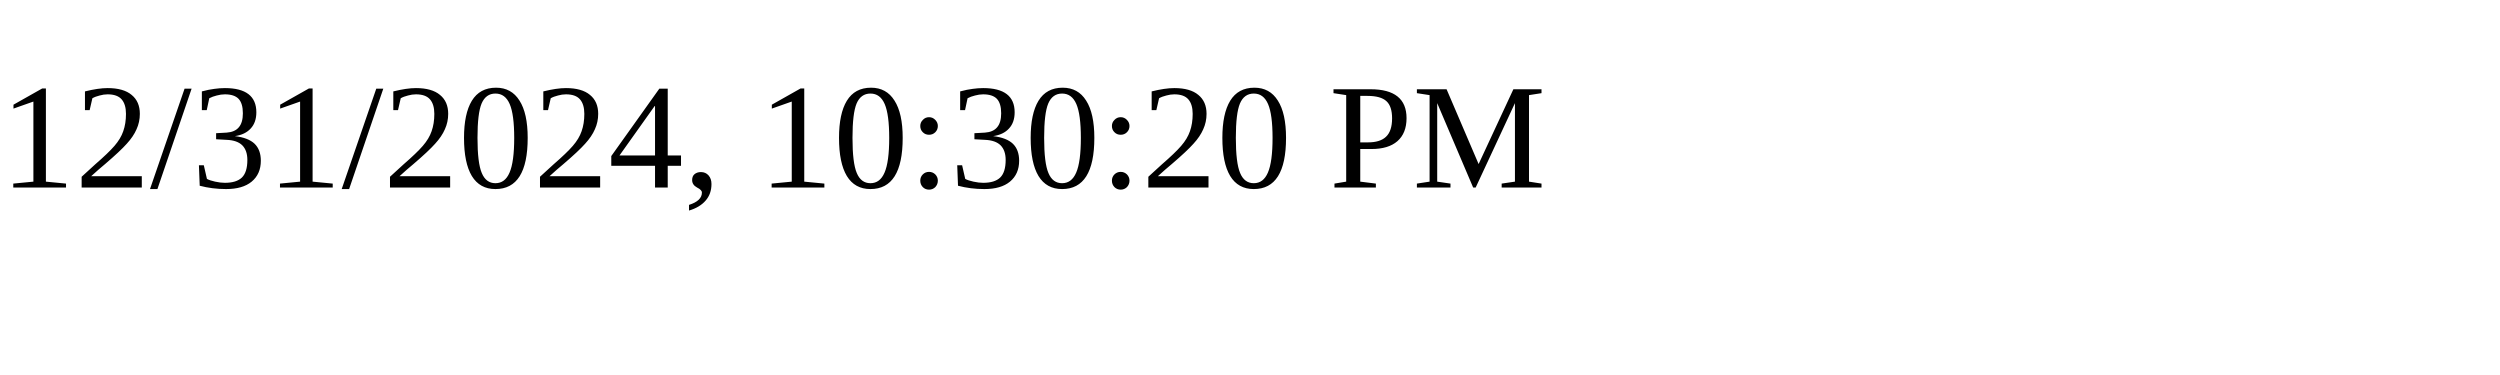
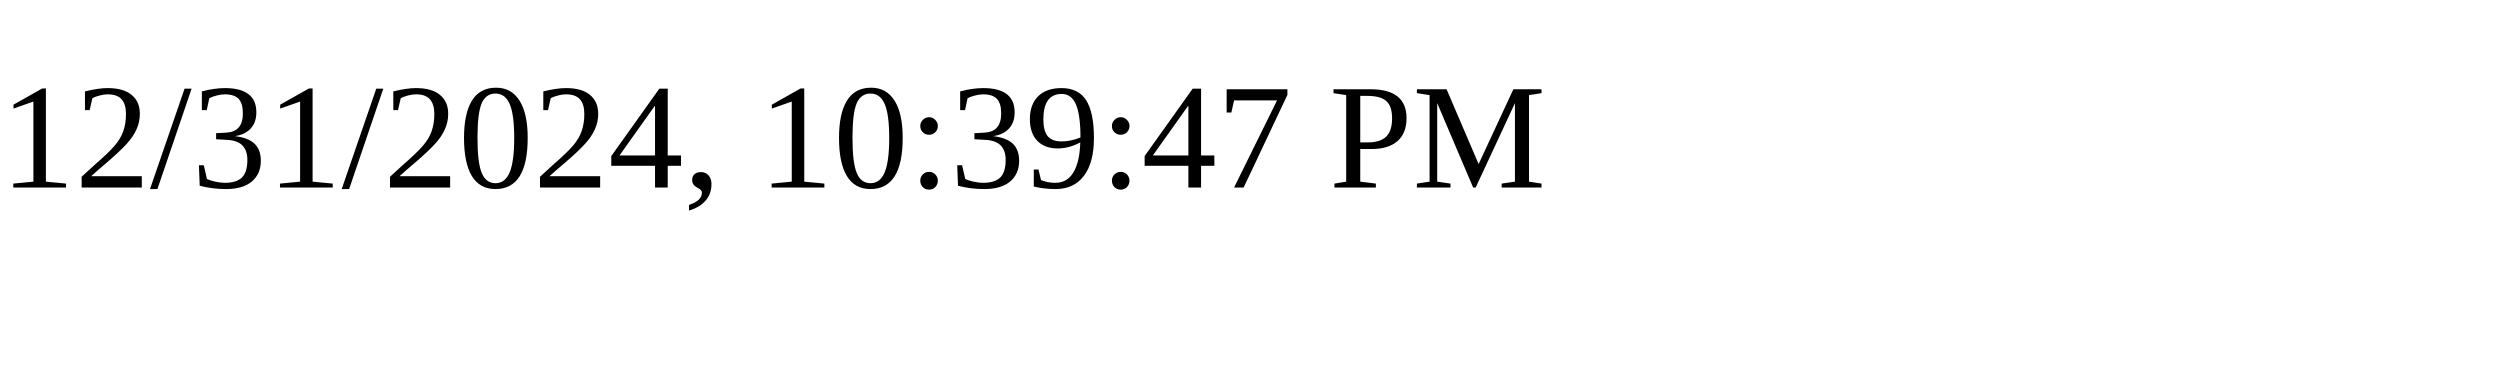
<svg xmlns="http://www.w3.org/2000/svg" height="30" width="200">
-   <text x="0" y="15">12/31/2024, 10:30:20 PM</text>
+   <text x="0" y="15">12/31/2024, 10:39:47 PM</text>
</svg>
